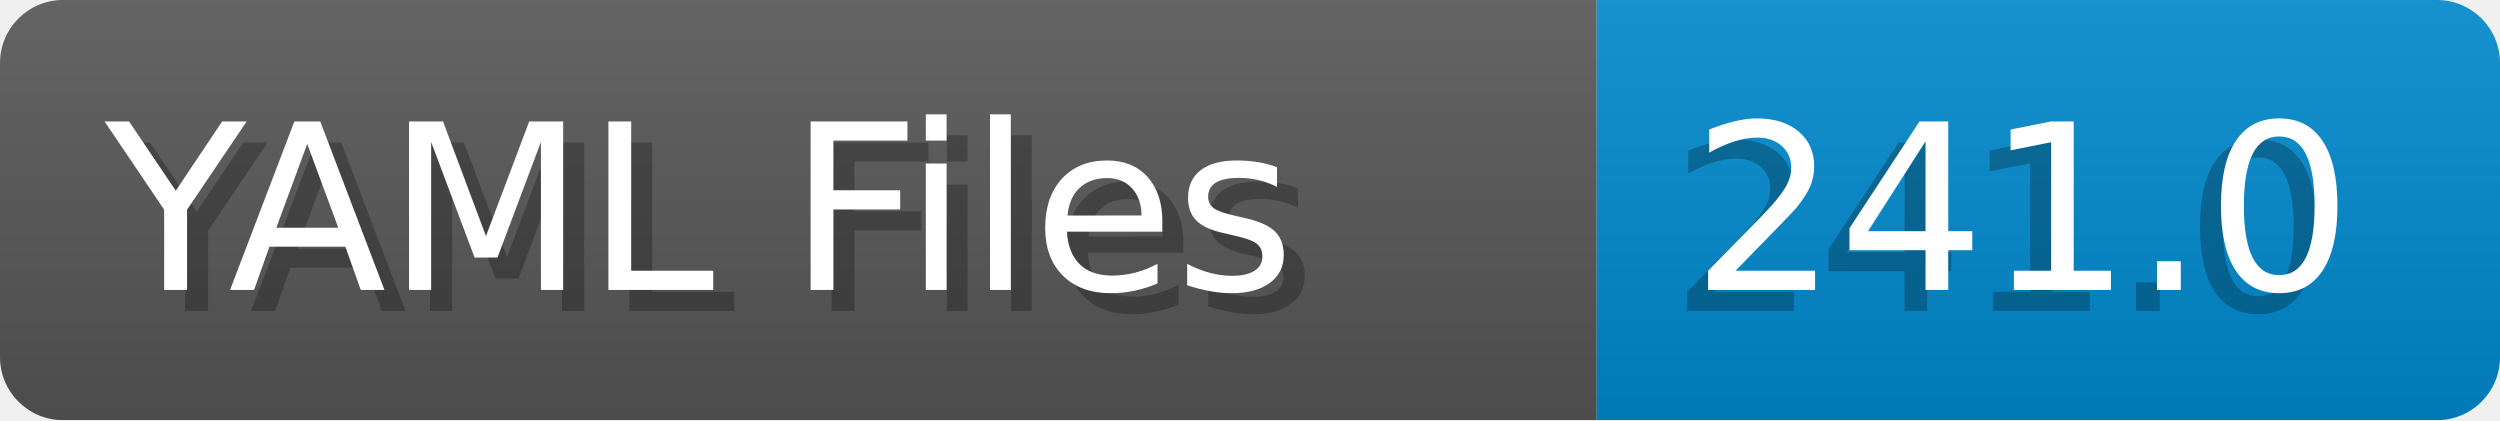
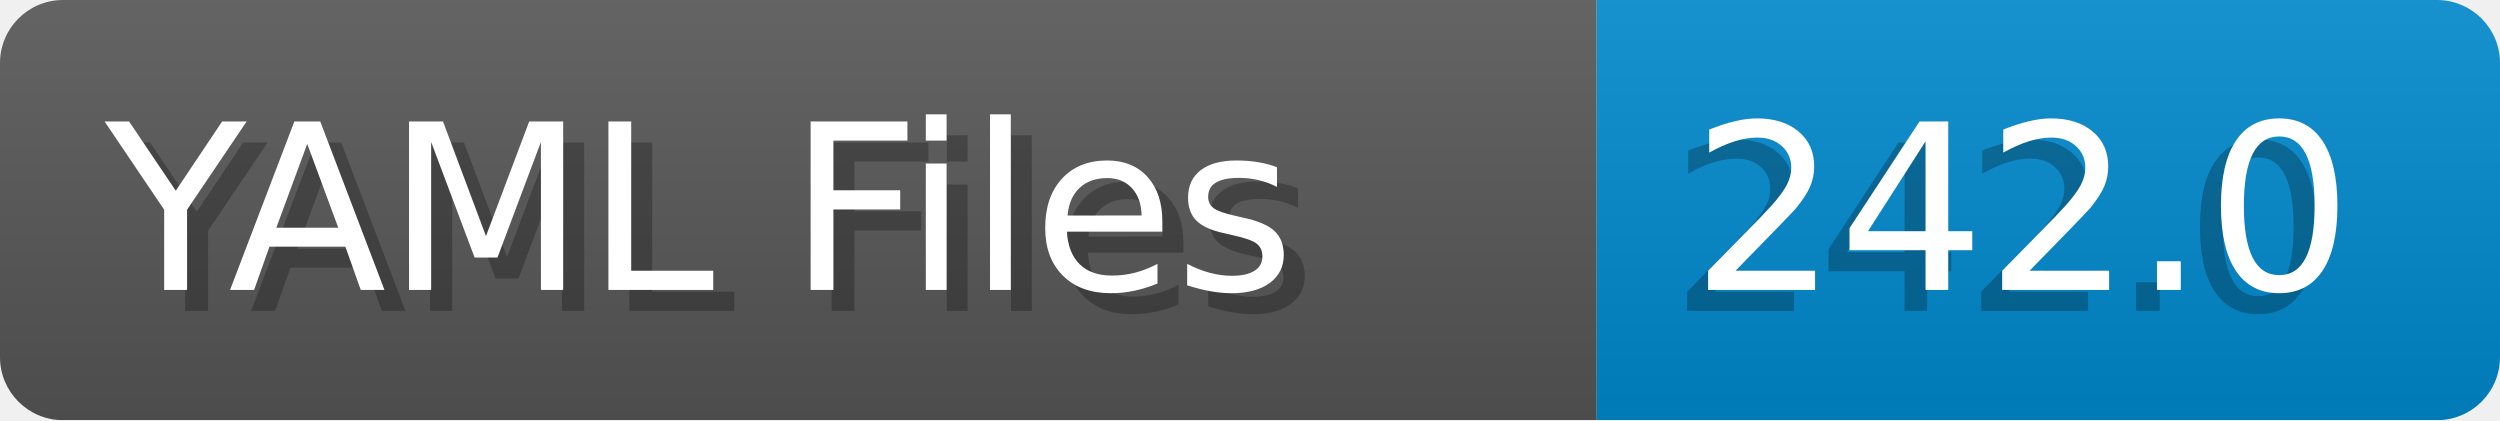
- <svg xmlns="http://www.w3.org/2000/svg" width="119.0" height="20" viewBox="0 0 1190.0 200" role="img" aria-label="YAML Files: 241.0">
+ <svg xmlns="http://www.w3.org/2000/svg" width="119.0" height="20" viewBox="0 0 1190.0 200" role="img" aria-label="YAML Files: 242.0">
  <linearGradient id="a" x2="0" y2="100%">
    <stop offset="0" stop-opacity=".1" stop-color="#EEE" />
    <stop offset="1" stop-opacity=".1" />
  </linearGradient>
  <mask id="m">
    <rect width="1190.0" height="200" rx="30" fill="#FFF" />
  </mask>
  <g mask="url(#m)">
    <rect width="760.0" height="200" fill="#555" />
    <rect width="430.0" height="200" fill="#08C" x="760.0" />
    <rect width="1190.0" height="200" fill="url(#a)" />
  </g>
  <g aria-hidden="true" fill="#fff" text-anchor="start" font-family="Verdana,DejaVu Sans,sans-serif" font-size="110">
    <text x="60" y="148" textLength="660.0" fill="#000" opacity="0.25">YAML Files</text>
    <text x="50" y="138" textLength="660.0">YAML Files</text>
-     <text x="795.0" y="148" textLength="330.0" fill="#000" opacity="0.25">241.0</text>
-     <text x="805.0" y="138" textLength="330.0">241.0</text>
+     <text x="795.0" y="148" textLength="330.0" fill="#000" opacity="0.25">242.0</text>
+     <text x="805.0" y="138" textLength="330.0">242.0</text>
  </g>
</svg>
